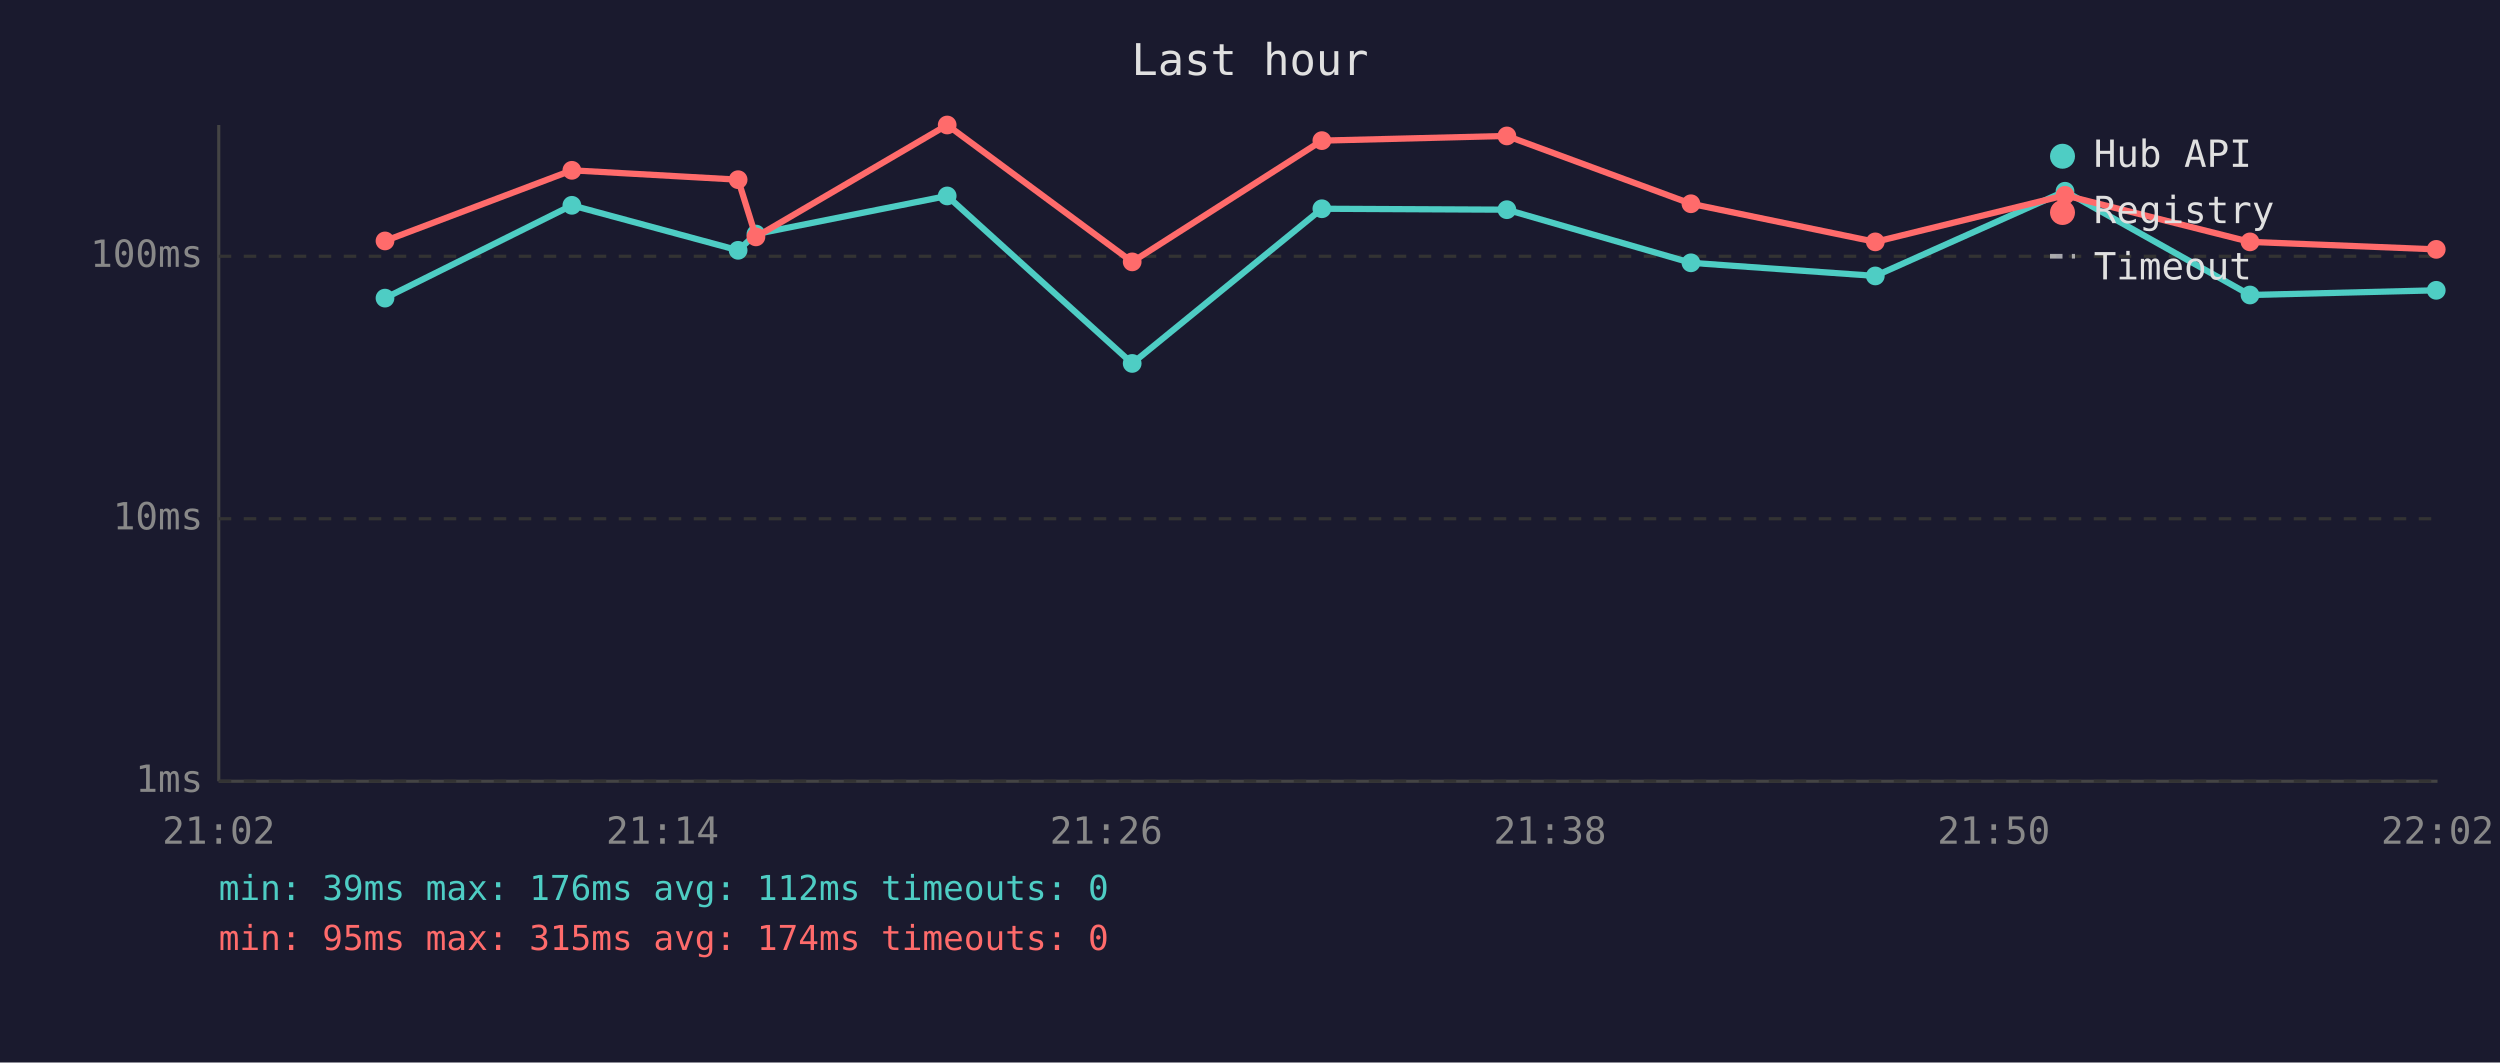
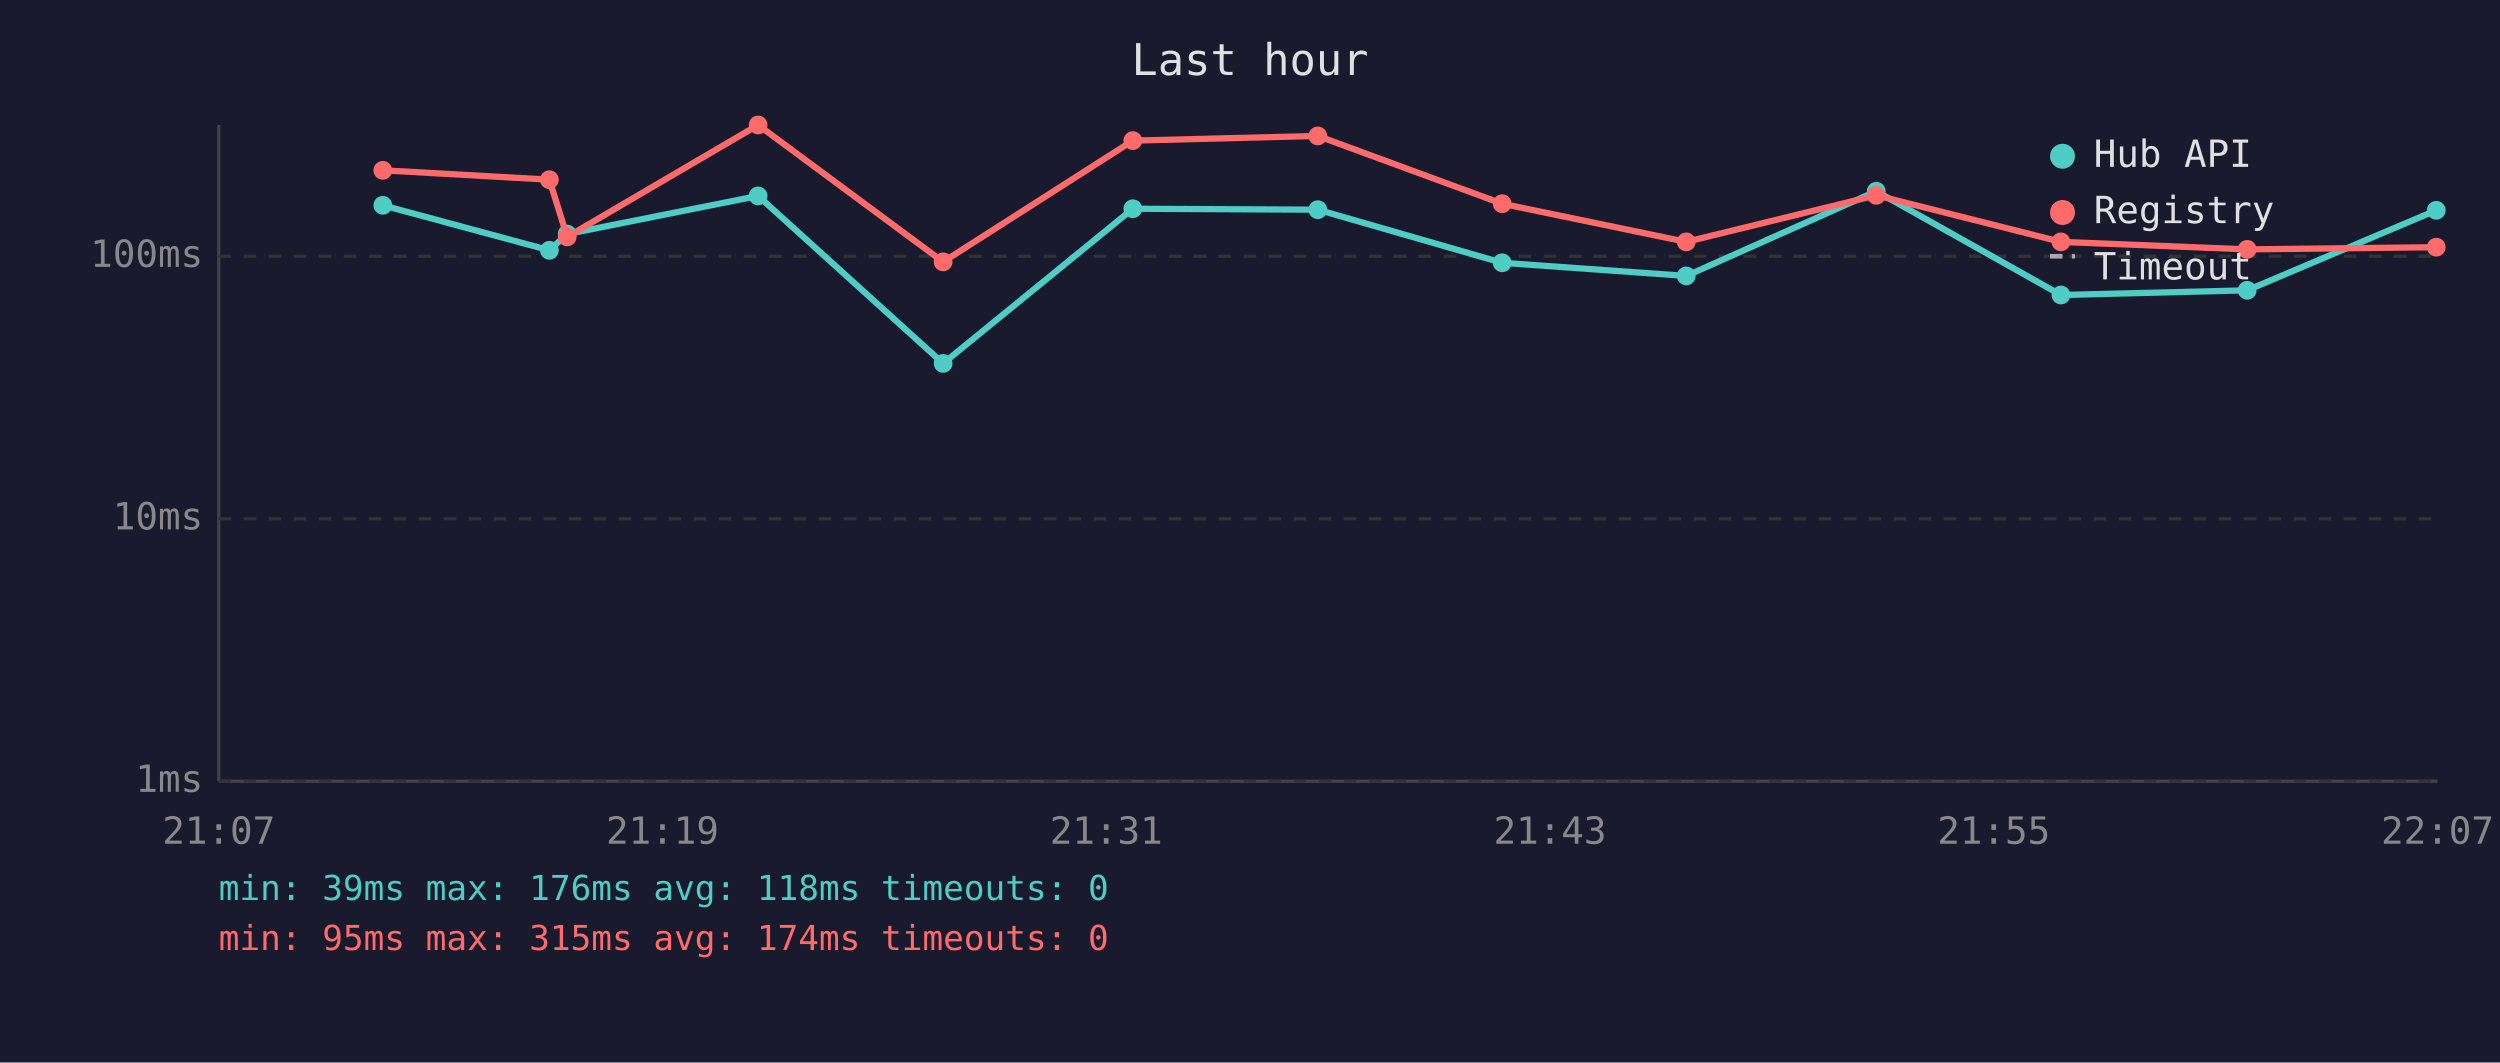
<svg xmlns="http://www.w3.org/2000/svg" viewBox="0 0 800 340" font-family="monospace" font-size="12">
  <rect width="800" height="340" fill="#1a1a2e" />
  <text x="400" y="24" fill="#e0e0e0" font-size="14" text-anchor="middle">Last hour</text>
  <line x1="70" y1="40" x2="70" y2="250" stroke="#444" stroke-width="1" />
  <line x1="70" y1="250" x2="780" y2="250" stroke="#444" stroke-width="1" />
  <line x1="70" y1="250" x2="780" y2="250" stroke="#333" stroke-width="1" stroke-dasharray="4" />
  <text x="65" y="250" fill="#888" text-anchor="end" dominant-baseline="middle">1ms</text>
  <line x1="70" y1="166" x2="780" y2="166" stroke="#333" stroke-width="1" stroke-dasharray="4" />
  <text x="65" y="166" fill="#888" text-anchor="end" dominant-baseline="middle">10ms</text>
  <line x1="70" y1="82" x2="780" y2="82" stroke="#333" stroke-width="1" stroke-dasharray="4" />
  <text x="65" y="82" fill="#888" text-anchor="end" dominant-baseline="middle">100ms</text>
-   <text x="70" y="270" fill="#888" text-anchor="middle">21:02</text>
-   <text x="212" y="270" fill="#888" text-anchor="middle">21:14</text>
-   <text x="354" y="270" fill="#888" text-anchor="middle">21:26</text>
-   <text x="496" y="270" fill="#888" text-anchor="middle">21:38</text>
-   <text x="638" y="270" fill="#888" text-anchor="middle">21:50</text>
-   <text x="780" y="270" fill="#888" text-anchor="middle">22:02</text>
-   <polyline points="123.2,95.4 183.0,65.7 236.2,80.1 241.9,74.9 303.1,62.7 362.3,116.3 423.0,66.8 482.2,67.1 541.1,84.1 600.1,88.3 660.8,61.2 720.0,94.4 779.6,92.9" fill="none" stroke="#4ecdc4" stroke-width="2" opacity="1" />
-   <circle cx="123.2" cy="95.4" r="3" fill="#4ecdc4" />
-   <circle cx="183.0" cy="65.7" r="3" fill="#4ecdc4" />
-   <circle cx="236.2" cy="80.1" r="3" fill="#4ecdc4" />
-   <circle cx="241.9" cy="74.9" r="3" fill="#4ecdc4" />
-   <circle cx="303.1" cy="62.7" r="3" fill="#4ecdc4" />
-   <circle cx="362.3" cy="116.3" r="3" fill="#4ecdc4" />
-   <circle cx="423.0" cy="66.8" r="3" fill="#4ecdc4" />
-   <circle cx="482.2" cy="67.1" r="3" fill="#4ecdc4" />
-   <circle cx="541.1" cy="84.1" r="3" fill="#4ecdc4" />
-   <circle cx="600.1" cy="88.3" r="3" fill="#4ecdc4" />
-   <circle cx="660.8" cy="61.2" r="3" fill="#4ecdc4" />
-   <circle cx="720.0" cy="94.4" r="3" fill="#4ecdc4" />
-   <circle cx="779.6" cy="92.9" r="3" fill="#4ecdc4" />
-   <polyline points="123.2,77.1 183.0,54.5 236.2,57.5 241.9,75.8 303.1,40.0 362.3,83.8 423.0,45.0 482.2,43.5 541.1,65.2 600.1,77.4 660.8,62.5 720.0,77.4 779.6,79.8" fill="none" stroke="#ff6b6b" stroke-width="2" opacity="1" />
-   <circle cx="123.2" cy="77.1" r="3" fill="#ff6b6b" />
-   <circle cx="183.0" cy="54.5" r="3" fill="#ff6b6b" />
-   <circle cx="236.2" cy="57.5" r="3" fill="#ff6b6b" />
-   <circle cx="241.9" cy="75.8" r="3" fill="#ff6b6b" />
-   <circle cx="303.1" cy="40.0" r="3" fill="#ff6b6b" />
-   <circle cx="362.3" cy="83.8" r="3" fill="#ff6b6b" />
-   <circle cx="423.0" cy="45.0" r="3" fill="#ff6b6b" />
-   <circle cx="482.2" cy="43.5" r="3" fill="#ff6b6b" />
-   <circle cx="541.1" cy="65.2" r="3" fill="#ff6b6b" />
-   <circle cx="600.1" cy="77.4" r="3" fill="#ff6b6b" />
-   <circle cx="660.8" cy="62.5" r="3" fill="#ff6b6b" />
-   <circle cx="720.0" cy="77.4" r="3" fill="#ff6b6b" />
-   <circle cx="779.6" cy="79.8" r="3" fill="#ff6b6b" />
+   <text x="70" y="270" fill="#888" text-anchor="middle">21:07</text>
+   <text x="212" y="270" fill="#888" text-anchor="middle">21:19</text>
+   <text x="354" y="270" fill="#888" text-anchor="middle">21:31</text>
+   <text x="496" y="270" fill="#888" text-anchor="middle">21:43</text>
+   <text x="638" y="270" fill="#888" text-anchor="middle">21:55</text>
+   <text x="780" y="270" fill="#888" text-anchor="middle">22:07</text>
+   <polyline points="122.5,65.7 175.8,80.1 181.5,74.9 242.6,62.7 301.8,116.3 362.5,66.8 421.7,67.1 480.7,84.1 539.6,88.3 600.4,61.2 659.5,94.4 719.1,92.9 779.6,67.3" fill="none" stroke="#4ecdc4" stroke-width="2" opacity="1" />
+   <circle cx="122.5" cy="65.7" r="3" fill="#4ecdc4" />
+   <circle cx="175.8" cy="80.1" r="3" fill="#4ecdc4" />
+   <circle cx="181.5" cy="74.9" r="3" fill="#4ecdc4" />
+   <circle cx="242.6" cy="62.7" r="3" fill="#4ecdc4" />
+   <circle cx="301.8" cy="116.3" r="3" fill="#4ecdc4" />
+   <circle cx="362.5" cy="66.8" r="3" fill="#4ecdc4" />
+   <circle cx="421.7" cy="67.1" r="3" fill="#4ecdc4" />
+   <circle cx="480.7" cy="84.1" r="3" fill="#4ecdc4" />
+   <circle cx="539.6" cy="88.3" r="3" fill="#4ecdc4" />
+   <circle cx="600.4" cy="61.2" r="3" fill="#4ecdc4" />
+   <circle cx="659.5" cy="94.4" r="3" fill="#4ecdc4" />
+   <circle cx="719.1" cy="92.9" r="3" fill="#4ecdc4" />
+   <circle cx="779.6" cy="67.3" r="3" fill="#4ecdc4" />
+   <polyline points="122.5,54.5 175.8,57.5 181.5,75.8 242.6,40.0 301.8,83.8 362.5,45.0 421.7,43.5 480.7,65.2 539.6,77.4 600.4,62.5 659.5,77.4 719.1,79.8 779.6,79.1" fill="none" stroke="#ff6b6b" stroke-width="2" opacity="1" />
+   <circle cx="122.5" cy="54.5" r="3" fill="#ff6b6b" />
+   <circle cx="175.8" cy="57.5" r="3" fill="#ff6b6b" />
+   <circle cx="181.5" cy="75.8" r="3" fill="#ff6b6b" />
+   <circle cx="242.6" cy="40.0" r="3" fill="#ff6b6b" />
+   <circle cx="301.8" cy="83.8" r="3" fill="#ff6b6b" />
+   <circle cx="362.5" cy="45.0" r="3" fill="#ff6b6b" />
+   <circle cx="421.7" cy="43.5" r="3" fill="#ff6b6b" />
+   <circle cx="480.7" cy="65.2" r="3" fill="#ff6b6b" />
+   <circle cx="539.6" cy="77.4" r="3" fill="#ff6b6b" />
+   <circle cx="600.4" cy="62.5" r="3" fill="#ff6b6b" />
+   <circle cx="659.5" cy="77.4" r="3" fill="#ff6b6b" />
+   <circle cx="719.1" cy="79.8" r="3" fill="#ff6b6b" />
+   <circle cx="779.6" cy="79.1" r="3" fill="#ff6b6b" />
  <circle cx="660" cy="50" r="4" fill="#4ecdc4" />
  <text x="670" y="50" fill="#e0e0e0" dominant-baseline="middle">Hub API</text>
  <circle cx="660" cy="68" r="4" fill="#ff6b6b" />
  <text x="670" y="68" fill="#e0e0e0" dominant-baseline="middle">Registry</text>
  <line x1="656" y1="82" x2="664" y2="82" stroke="#e0e0e0" stroke-width="1.5" stroke-dasharray="4,3" opacity="0.7" />
  <text x="670" y="86" fill="#e0e0e0" dominant-baseline="middle">Timeout</text>
-   <text x="70" y="288" fill="#4ecdc4" font-size="11">min: 39ms  max: 176ms  avg: 112ms  timeouts: 0</text>
+   <text x="70" y="288" fill="#4ecdc4" font-size="11">min: 39ms  max: 176ms  avg: 118ms  timeouts: 0</text>
  <text x="70" y="304" fill="#ff6b6b" font-size="11">min: 95ms  max: 315ms  avg: 174ms  timeouts: 0</text>
</svg>
